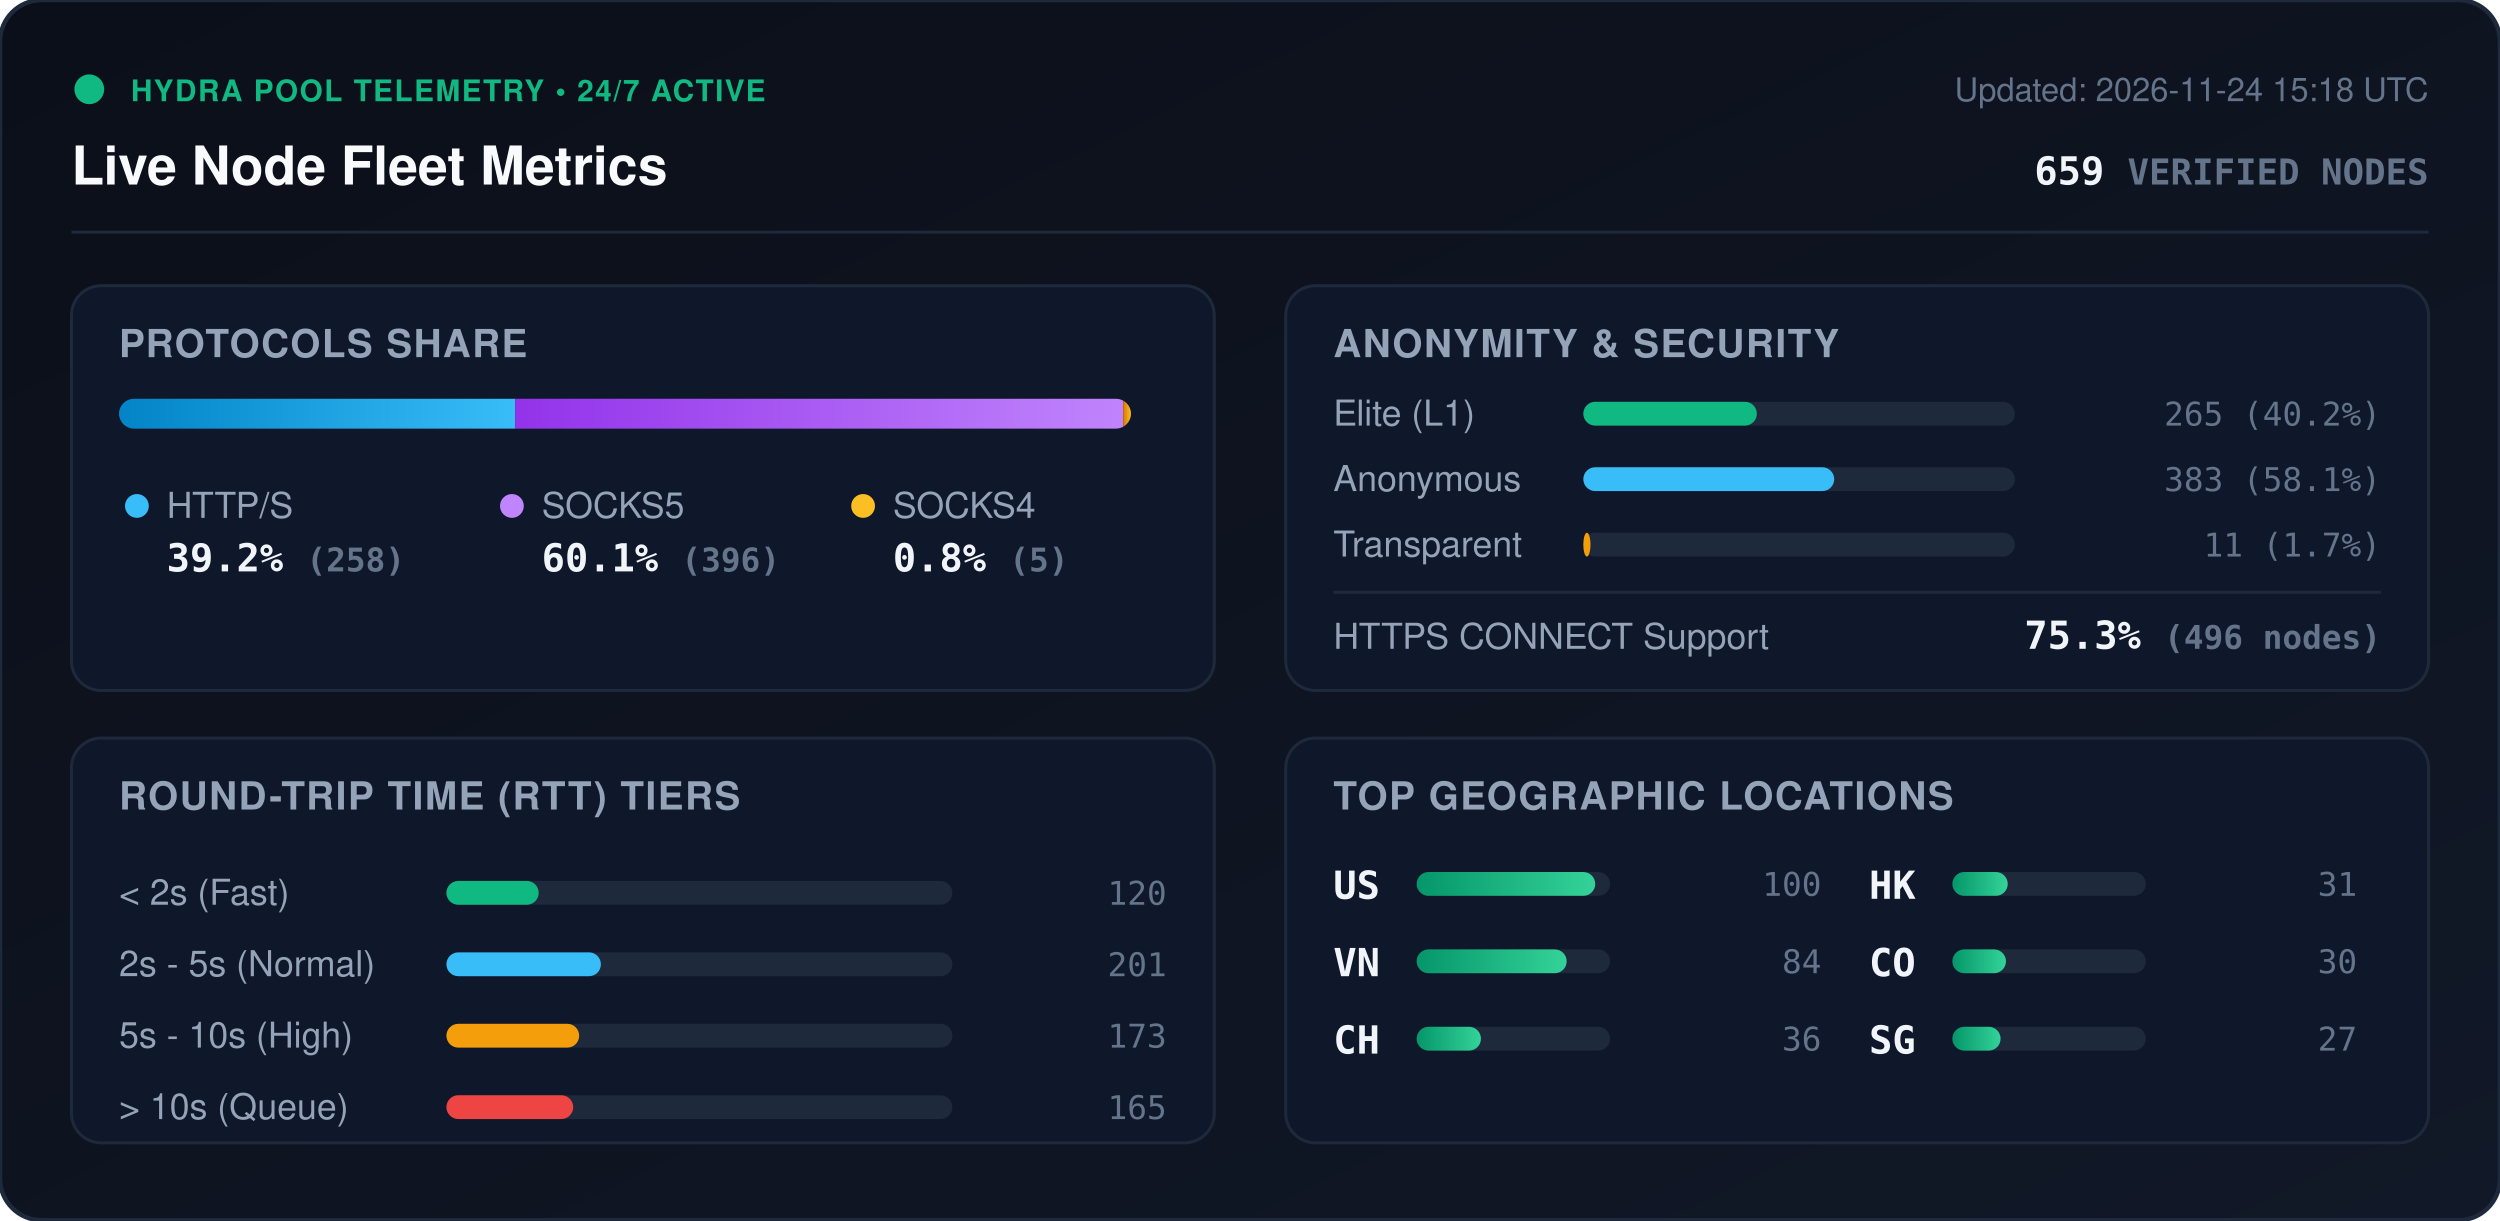
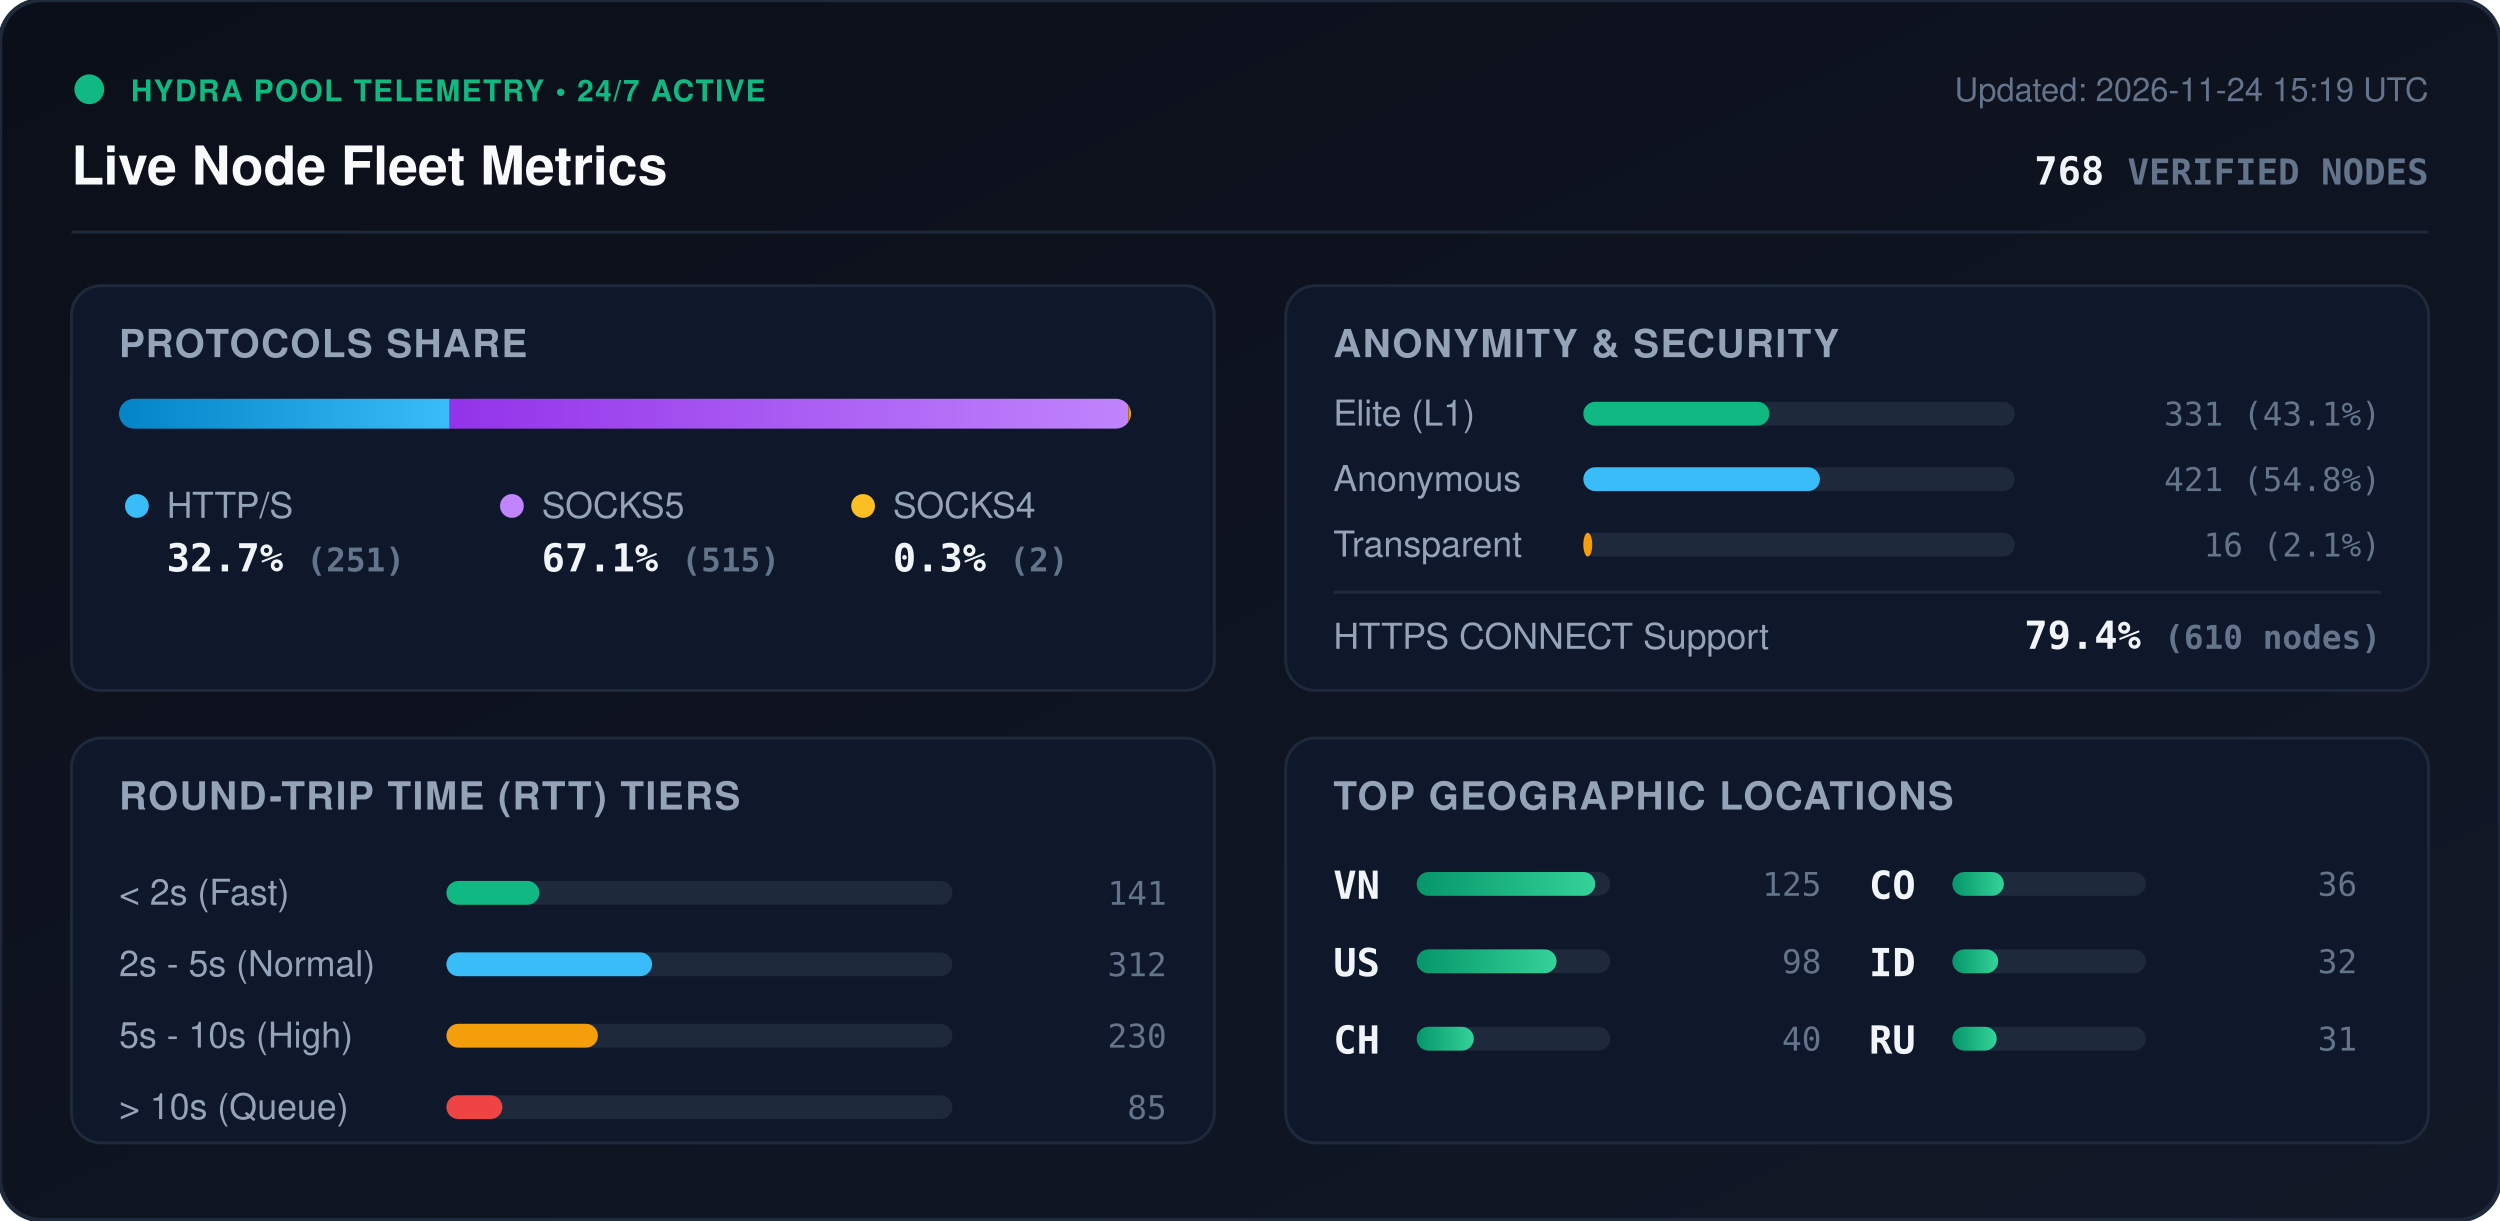
<svg xmlns="http://www.w3.org/2000/svg" viewBox="0 0 840 410" width="840" height="410" style="max-width: 100%; height: auto;">
  <defs>
    <linearGradient id="bg" x1="0%" y1="0%" x2="100%" y2="100%">
      <stop offset="0%" stop-color="#0b0f19" />
      <stop offset="100%" stop-color="#111827" />
    </linearGradient>
    <linearGradient id="bar-http" x1="0%" y1="0%" x2="100%" y2="0%">
      <stop offset="0%" stop-color="#0284c7" />
      <stop offset="100%" stop-color="#38bdf8" />
    </linearGradient>
    <linearGradient id="bar-socks5" x1="0%" y1="0%" x2="100%" y2="0%">
      <stop offset="0%" stop-color="#9333ea" />
      <stop offset="100%" stop-color="#c084fc" />
    </linearGradient>
    <linearGradient id="bar-socks4" x1="0%" y1="0%" x2="100%" y2="0%">
      <stop offset="0%" stop-color="#d97706" />
      <stop offset="100%" stop-color="#fbbf24" />
    </linearGradient>
    <linearGradient id="bar-green" x1="0%" y1="0%" x2="100%" y2="0%">
      <stop offset="0%" stop-color="#059669" />
      <stop offset="100%" stop-color="#34d399" />
    </linearGradient>
    <clipPath id="prog-track-clip">
      <rect width="340.0" height="10" rx="5" />
    </clipPath>
    <style>
      .title { font: 700 18px -apple-system, BlinkMacSystemFont, 'Segoe UI', Helvetica, Arial, sans-serif; fill: #f8fafc; }
      .sub { font: 500 11px -apple-system, BlinkMacSystemFont, 'Segoe UI', Helvetica, Arial, sans-serif; fill: #64748b; }
      .section-hdr { font: 600 13px -apple-system, BlinkMacSystemFont, 'Segoe UI', Helvetica, Arial, sans-serif; fill: #94a3b8; letter-spacing: 0.5px; }
      .metric-val { font: 700 13px -apple-system, BlinkMacSystemFont, 'Segoe UI', Helvetica, Arial, sans-serif; fill: #f1f5f9; }
      .metric-lbl { font: 500 12px -apple-system, BlinkMacSystemFont, 'Segoe UI', Helvetica, Arial, sans-serif; fill: #94a3b8; }
      .badge-txt { font: 700 10px -apple-system, BlinkMacSystemFont, 'Segoe UI', Helvetica, Arial, sans-serif; fill: #10b981; letter-spacing: 0.5px; }
      .mono { font-family: ui-monospace, SFMono-Regular, Menlo, Monaco, Consolas, monospace; }
      .pulse { animation: beacon 2s infinite ease-in-out; }
      @keyframes beacon { 0%, 100% { opacity: 1; } 50% { opacity: 0.35; } }
    </style>
  </defs>
  <rect width="840" height="410" rx="14" fill="url(#bg)" stroke="#1e293b" stroke-width="1.5" />
  <g transform="translate(24, 24)">
    <circle cx="6" cy="6" r="5" fill="#10b981" class="pulse" />
    <text x="20" y="10" class="badge-txt">HYDRA POOL TELEMETRY • 24/7 ACTIVE</text>
    <text x="0" y="38" class="title">Live Node Fleet Metrics</text>
-     <text x="792" y="10" text-anchor="end" class="sub">Updated: 2026-11-24 15:18 UTC</text>
-     <text x="792" y="38" text-anchor="end" class="metric-val mono" fill="#38bdf8">659 <tspan font-size="12" fill="#64748b">VERIFIED NODES</tspan>
+     <text x="792" y="10" text-anchor="end" class="sub">Updated: 2026-11-24 15:19 UTC</text>
+     <text x="792" y="38" text-anchor="end" class="metric-val mono" fill="#38bdf8">768 <tspan font-size="12" fill="#64748b">VERIFIED NODES</tspan>
    </text>
  </g>
  <line x1="24" y1="78" x2="816" y2="78" stroke="#1e293b" stroke-width="1" />
  <g transform="translate(24, 96)">
    <rect width="384" height="136" rx="10" fill="#0f172a" stroke="#1e293b" />
    <text x="16" y="24" class="section-hdr">PROTOCOLS SHARE</text>
    <g transform="translate(16, 38)">
      <rect width="340.0" height="10" rx="5" fill="#1e293b" />
      <g clip-path="url(#prog-track-clip)">
-         <rect x="0" width="133.1" height="10" fill="url(#bar-http)" />
-         <rect x="133.1" width="204.3" height="10" fill="url(#bar-socks5)" />
-         <rect x="337.4" width="2.6" height="10" fill="url(#bar-socks4)" />
+         <rect x="0" width="111.1" height="10" fill="url(#bar-http)" />
+         <rect x="111.1" width="228.0" height="10" fill="url(#bar-socks5)" />
+         <rect x="339.1" width="0.9" height="10" fill="url(#bar-socks4)" />
      </g>
    </g>
    <g transform="translate(16, 68)">
      <circle cx="6" cy="6" r="4" fill="#38bdf8" />
      <text x="16" y="10" class="metric-lbl">HTTP/S</text>
-       <text x="16" y="28" class="metric-val mono">39.2% <tspan font-size="11" fill="#64748b">(258)</tspan>
+       <text x="16" y="28" class="metric-val mono">32.7% <tspan font-size="11" fill="#64748b">(251)</tspan>
      </text>
      <circle cx="132" cy="6" r="4" fill="#c084fc" />
      <text x="142" y="10" class="metric-lbl">SOCKS5</text>
-       <text x="142" y="28" class="metric-val mono">60.1% <tspan font-size="11" fill="#64748b">(396)</tspan>
+       <text x="142" y="28" class="metric-val mono">67.1% <tspan font-size="11" fill="#64748b">(515)</tspan>
      </text>
      <circle cx="250" cy="6" r="4" fill="#fbbf24" />
      <text x="260" y="10" class="metric-lbl">SOCKS4</text>
-       <text x="260" y="28" class="metric-val mono">0.8% <tspan font-size="11" fill="#64748b">(5)</tspan>
+       <text x="260" y="28" class="metric-val mono">0.3% <tspan font-size="11" fill="#64748b">(2)</tspan>
      </text>
    </g>
  </g>
  <g transform="translate(432, 96)">
    <rect width="384" height="136" rx="10" fill="#0f172a" stroke="#1e293b" />
    <text x="16" y="24" class="section-hdr">ANONYMITY &amp; SECURITY</text>
    <text x="16" y="47" class="metric-lbl">Elite (L1)</text>
    <rect x="100" y="39" width="145.0" height="8" rx="4" fill="#1e293b" />
-     <rect x="100" y="39" width="58.3" height="8" rx="4" fill="#10b981" />
-     <text x="368" y="47" text-anchor="end" class="mono sub" fill="#e2e8f0">265 (40.2%)</text>
+     <rect x="100" y="39" width="62.5" height="8" rx="4" fill="#10b981" />
+     <text x="368" y="47" text-anchor="end" class="mono sub" fill="#e2e8f0">331 (43.1%)</text>
    <text x="16" y="69" class="metric-lbl">Anonymous</text>
    <rect x="100" y="61" width="145.0" height="8" rx="4" fill="#1e293b" />
-     <rect x="100" y="61" width="84.3" height="8" rx="4" fill="#38bdf8" />
-     <text x="368" y="69" text-anchor="end" class="mono sub" fill="#e2e8f0">383 (58.1%)</text>
+     <rect x="100" y="61" width="79.5" height="8" rx="4" fill="#38bdf8" />
+     <text x="368" y="69" text-anchor="end" class="mono sub" fill="#e2e8f0">421 (54.8%)</text>
    <text x="16" y="91" class="metric-lbl">Transparent</text>
    <rect x="100" y="83" width="145.0" height="8" rx="4" fill="#1e293b" />
-     <rect x="100" y="83" width="2.4" height="8" rx="4" fill="#f59e0b" />
-     <text x="368" y="91" text-anchor="end" class="mono sub" fill="#e2e8f0">11 (1.7%)</text>
+     <rect x="100" y="83" width="3.0" height="8" rx="4" fill="#f59e0b" />
+     <text x="368" y="91" text-anchor="end" class="mono sub" fill="#e2e8f0">16 (2.1%)</text>
    <line x1="16" y1="103" x2="368" y2="103" stroke="#1e293b" stroke-width="1" />
    <text x="16" y="122" class="metric-lbl">HTTPS CONNECT Support</text>
-     <text x="368" y="122" text-anchor="end" class="metric-val mono" fill="#34d399">75.3% <tspan font-size="11" fill="#64748b">(496 nodes)</tspan>
+     <text x="368" y="122" text-anchor="end" class="metric-val mono" fill="#34d399">79.4% <tspan font-size="11" fill="#64748b">(610 nodes)</tspan>
    </text>
  </g>
  <g transform="translate(24, 248)">
    <rect width="384" height="136" rx="10" fill="#0f172a" stroke="#1e293b" />
    <text x="16" y="24" class="section-hdr">ROUND-TRIP TIME (RTT) TIERS</text>
    <g transform="translate(16, 42)">
      <text x="0" y="14" class="metric-lbl">&lt; 2s (Fast)</text>
      <rect x="110" y="6" width="170" height="8" rx="4" fill="#1e293b" />
-       <rect x="110" y="6" width="31.0" height="8" rx="4" fill="#10b981" />
-       <text x="352" y="14" text-anchor="end" class="mono sub">120</text>
+       <rect x="110" y="6" width="31.2" height="8" rx="4" fill="#10b981" />
+       <text x="352" y="14" text-anchor="end" class="mono sub">141</text>
      <text x="0" y="38" class="metric-lbl">2s - 5s (Normal)</text>
      <rect x="110" y="30" width="170" height="8" rx="4" fill="#1e293b" />
-       <rect x="110" y="30" width="51.9" height="8" rx="4" fill="#38bdf8" />
-       <text x="352" y="38" text-anchor="end" class="mono sub">201</text>
+       <rect x="110" y="30" width="69.1" height="8" rx="4" fill="#38bdf8" />
+       <text x="352" y="38" text-anchor="end" class="mono sub">312</text>
      <text x="0" y="62" class="metric-lbl">5s - 10s (High)</text>
      <rect x="110" y="54" width="170" height="8" rx="4" fill="#1e293b" />
-       <rect x="110" y="54" width="44.6" height="8" rx="4" fill="#f59e0b" />
-       <text x="352" y="62" text-anchor="end" class="mono sub">173</text>
+       <rect x="110" y="54" width="50.9" height="8" rx="4" fill="#f59e0b" />
+       <text x="352" y="62" text-anchor="end" class="mono sub">230</text>
      <text x="0" y="86" class="metric-lbl">&gt; 10s (Queue)</text>
      <rect x="110" y="78" width="170" height="8" rx="4" fill="#1e293b" />
-       <rect x="110" y="78" width="42.6" height="8" rx="4" fill="#ef4444" />
-       <text x="352" y="86" text-anchor="end" class="mono sub">165</text>
+       <rect x="110" y="78" width="18.8" height="8" rx="4" fill="#ef4444" />
+       <text x="352" y="86" text-anchor="end" class="mono sub">85</text>
    </g>
  </g>
  <g transform="translate(432, 248)">
    <rect width="384" height="136" rx="10" fill="#0f172a" stroke="#1e293b" />
    <text x="16" y="24" class="section-hdr">TOP GEOGRAPHIC LOCATIONS</text>
    <g transform="translate(16, 42)">
      <g transform="translate(0, 0)">
+         <text x="0" y="12" class="mono metric-val" font-size="12">VN</text>
+         <rect x="28" y="3" width="65" height="8" rx="4" fill="#1e293b" />
+         <rect x="28" y="3" width="60.0" height="8" rx="4" fill="url(#bar-green)" />
+         <text x="164" y="11" text-anchor="end" class="mono sub">125</text>
+       </g>
+       <g transform="translate(0, 26)">
        <text x="0" y="12" class="mono metric-val" font-size="12">US</text>
        <rect x="28" y="3" width="65" height="8" rx="4" fill="#1e293b" />
-         <rect x="28" y="3" width="60.0" height="8" rx="4" fill="url(#bar-green)" />
-         <text x="164" y="11" text-anchor="end" class="mono sub">100</text>
-       </g>
-       <g transform="translate(0, 26)">
-         <text x="0" y="12" class="mono metric-val" font-size="12">VN</text>
-         <rect x="28" y="3" width="65" height="8" rx="4" fill="#1e293b" />
-         <rect x="28" y="3" width="50.4" height="8" rx="4" fill="url(#bar-green)" />
-         <text x="164" y="11" text-anchor="end" class="mono sub">84</text>
+         <rect x="28" y="3" width="47.0" height="8" rx="4" fill="url(#bar-green)" />
+         <text x="164" y="11" text-anchor="end" class="mono sub">98</text>
      </g>
      <g transform="translate(0, 52)">
        <text x="0" y="12" class="mono metric-val" font-size="12">CH</text>
        <rect x="28" y="3" width="65" height="8" rx="4" fill="#1e293b" />
-         <rect x="28" y="3" width="21.6" height="8" rx="4" fill="url(#bar-green)" />
+         <rect x="28" y="3" width="19.2" height="8" rx="4" fill="url(#bar-green)" />
+         <text x="164" y="11" text-anchor="end" class="mono sub">40</text>
+       </g>
+       <g transform="translate(180, 0)">
+         <text x="0" y="12" class="mono metric-val" font-size="12">CO</text>
+         <rect x="28" y="3" width="65" height="8" rx="4" fill="#1e293b" />
+         <rect x="28" y="3" width="17.3" height="8" rx="4" fill="url(#bar-green)" />
        <text x="164" y="11" text-anchor="end" class="mono sub">36</text>
      </g>
-       <g transform="translate(180, 0)">
-         <text x="0" y="12" class="mono metric-val" font-size="12">HK</text>
+       <g transform="translate(180, 26)">
+         <text x="0" y="12" class="mono metric-val" font-size="12">ID</text>
        <rect x="28" y="3" width="65" height="8" rx="4" fill="#1e293b" />
-         <rect x="28" y="3" width="18.6" height="8" rx="4" fill="url(#bar-green)" />
-         <text x="164" y="11" text-anchor="end" class="mono sub">31</text>
-       </g>
-       <g transform="translate(180, 26)">
-         <text x="0" y="12" class="mono metric-val" font-size="12">CO</text>
-         <rect x="28" y="3" width="65" height="8" rx="4" fill="#1e293b" />
-         <rect x="28" y="3" width="18.0" height="8" rx="4" fill="url(#bar-green)" />
-         <text x="164" y="11" text-anchor="end" class="mono sub">30</text>
+         <rect x="28" y="3" width="15.4" height="8" rx="4" fill="url(#bar-green)" />
+         <text x="164" y="11" text-anchor="end" class="mono sub">32</text>
      </g>
      <g transform="translate(180, 52)">
-         <text x="0" y="12" class="mono metric-val" font-size="12">SG</text>
+         <text x="0" y="12" class="mono metric-val" font-size="12">RU</text>
        <rect x="28" y="3" width="65" height="8" rx="4" fill="#1e293b" />
-         <rect x="28" y="3" width="16.2" height="8" rx="4" fill="url(#bar-green)" />
-         <text x="164" y="11" text-anchor="end" class="mono sub">27</text>
+         <rect x="28" y="3" width="14.9" height="8" rx="4" fill="url(#bar-green)" />
+         <text x="164" y="11" text-anchor="end" class="mono sub">31</text>
      </g>
    </g>
  </g>
</svg>
